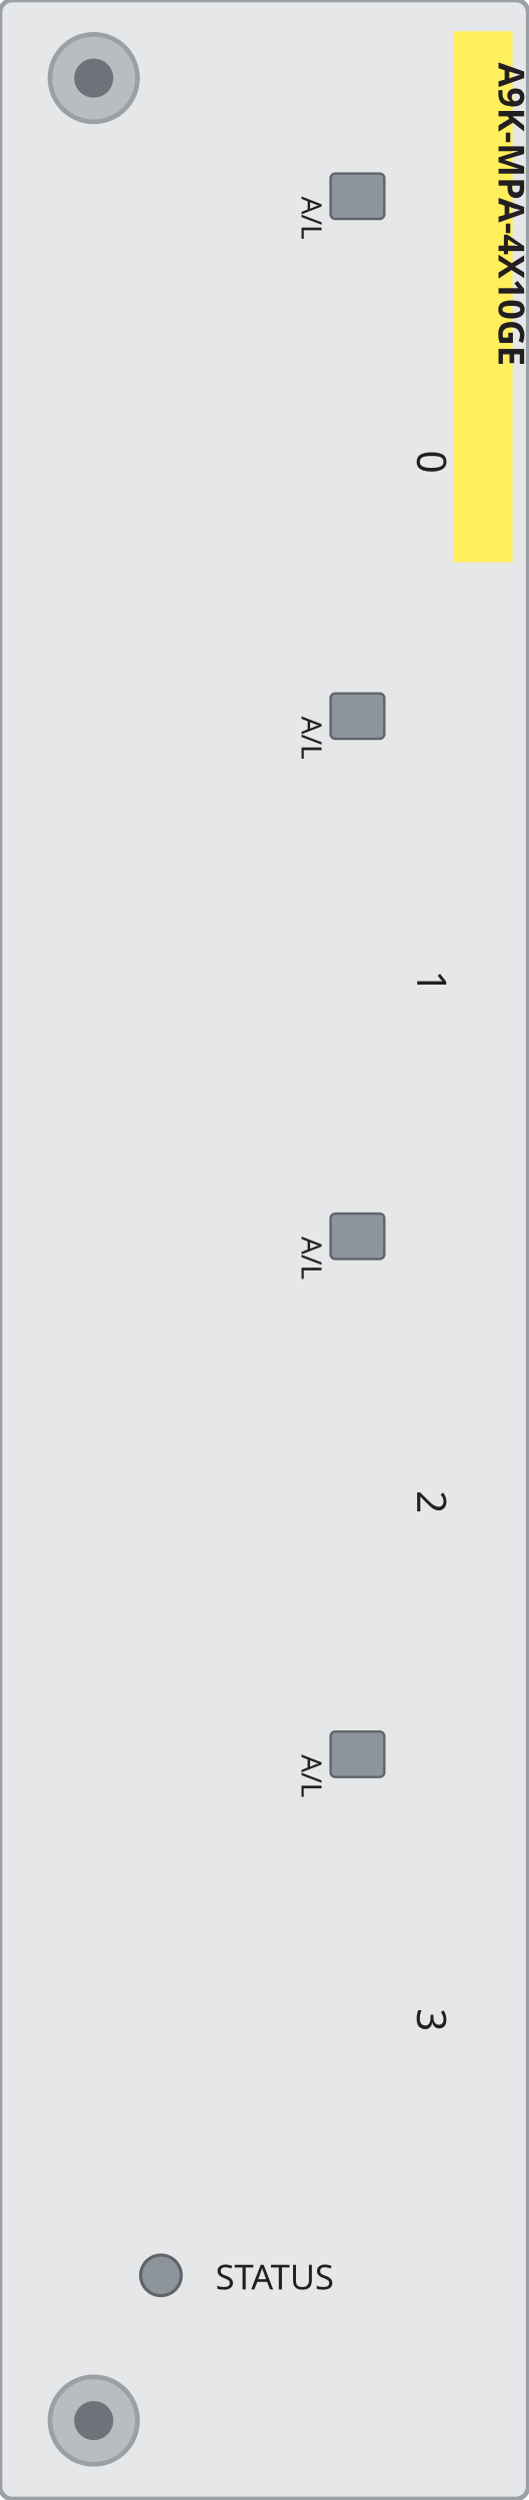
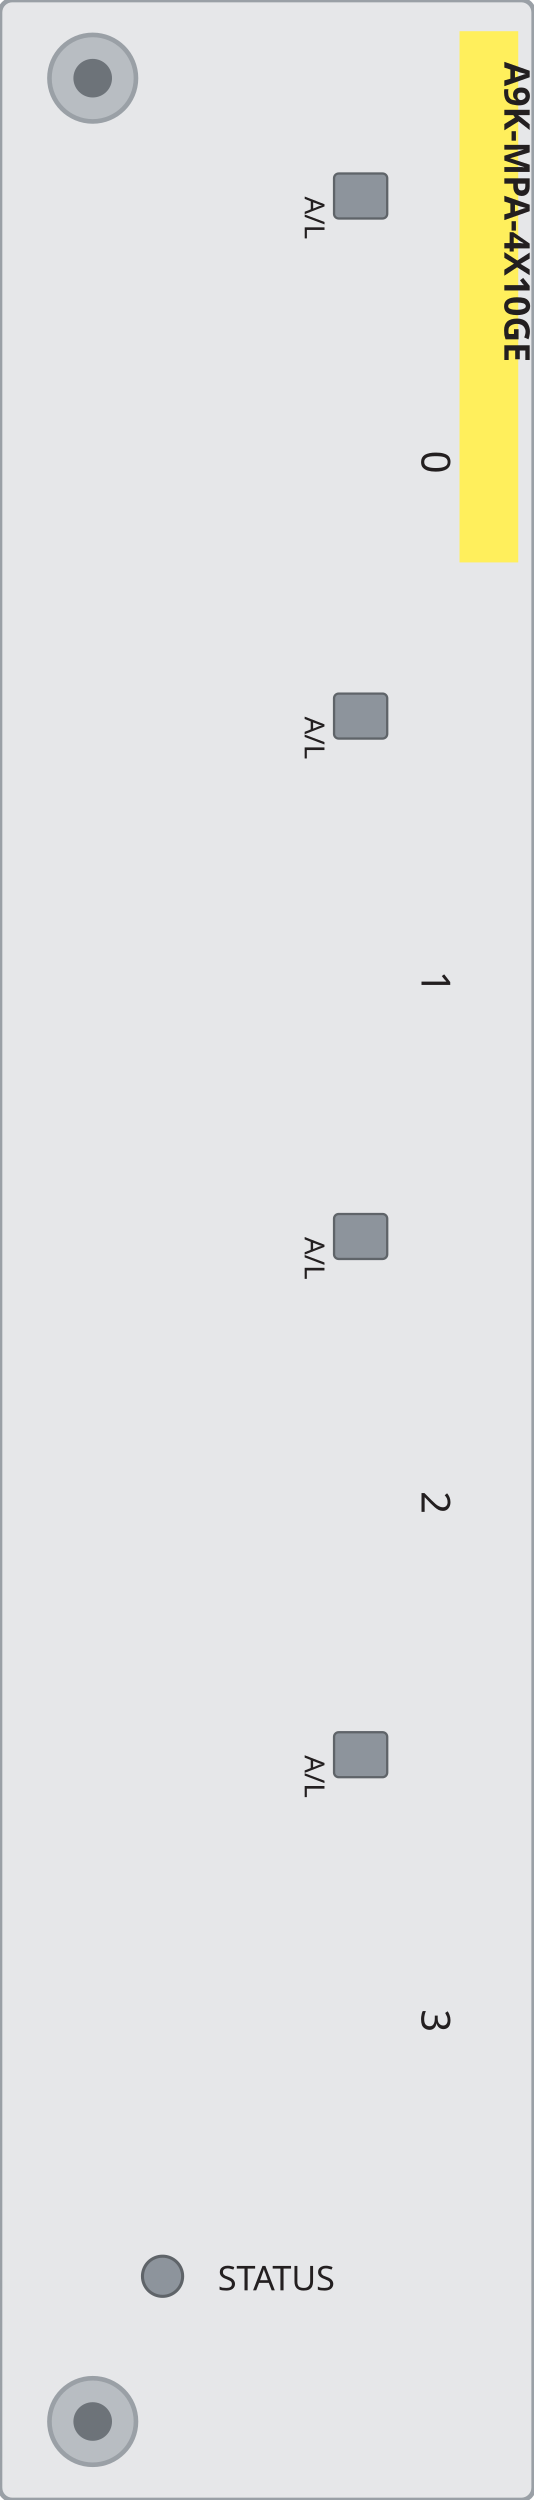
- <svg xmlns="http://www.w3.org/2000/svg" width="33.81mm" height="160.02mm" viewBox="0 0 33.81 160.02">
-   <rect id="plate" x="0" y="0" width="33.81" height="160.02" rx="0.8" fill="#e6e7e9" stroke="#9aa0a6" stroke-width="0.3" />
-   <rect id="led-p0" x="21.16" y="11.11" width="3.44" height="2.91" rx="0.3" fill="#8d949c" stroke="#5f6469" stroke-width="0.15" />
-   <rect id="led-p1" x="21.16" y="44.4" width="3.44" height="2.91" rx="0.3" fill="#8d949c" stroke="#5f6469" stroke-width="0.15" />
-   <rect id="led-p2" x="21.16" y="77.71" width="3.44" height="2.91" rx="0.3" fill="#8d949c" stroke="#5f6469" stroke-width="0.15" />
-   <rect id="led-p3" x="21.16" y="110.88" width="3.44" height="2.91" rx="0.3" fill="#8d949c" stroke="#5f6469" stroke-width="0.15" />
-   <circle id="status" cx="10.3" cy="145.7" r="1.3" fill="#8d949c" stroke="#5f6469" stroke-width="0.2" />
+ <svg xmlns="http://www.w3.org/2000/svg" width="34.54mm" height="161.8mm" viewBox="0 0 34.54 161.8">
+   <rect id="plate" x="0" y="0" width="34.54" height="161.8" rx="0.8" fill="#e6e7e9" stroke="#9aa0a6" stroke-width="0.3" />
+   <rect id="led-p0" x="21.62" y="11.23" width="3.44" height="2.91" rx="0.3" fill="#8d949c" stroke="#5f6469" stroke-width="0.15" />
+   <rect id="led-p1" x="21.62" y="44.89" width="3.44" height="2.91" rx="0.3" fill="#8d949c" stroke="#5f6469" stroke-width="0.15" />
+   <rect id="led-p2" x="21.62" y="78.57" width="3.44" height="2.91" rx="0.3" fill="#8d949c" stroke="#5f6469" stroke-width="0.15" />
+   <rect id="led-p3" x="21.62" y="112.11" width="3.44" height="2.91" rx="0.3" fill="#8d949c" stroke="#5f6469" stroke-width="0.15" />
+   <circle id="status" cx="10.52" cy="147.32" r="1.3" fill="#8d949c" stroke="#5f6469" stroke-width="0.2" />
  <g>
-     <circle cx="6.0" cy="5.0" r="2.8" fill="#b8bdc2" stroke="#9aa0a6" stroke-width="0.3" />
-     <circle cx="6.0" cy="5.0" r="1.25" fill="#6d7379" />
+     <circle cx="6.0" cy="5.06" r="2.8" fill="#b8bdc2" stroke="#9aa0a6" stroke-width="0.3" />
+     <circle cx="6.0" cy="5.06" r="1.25" fill="#6d7379" />
  </g>
  <g>
-     <circle cx="6.0" cy="155.0" r="2.8" fill="#b8bdc2" stroke="#9aa0a6" stroke-width="0.3" />
-     <circle cx="6.0" cy="155.0" r="1.25" fill="#6d7379" />
+     <circle cx="6.0" cy="156.72" r="2.8" fill="#b8bdc2" stroke="#9aa0a6" stroke-width="0.3" />
+     <circle cx="6.0" cy="156.72" r="1.25" fill="#6d7379" />
  </g>
  <g id="silkscreen">
-     <text x="26.7" y="29.58" transform="rotate(90 26.7 29.58)" font-family="sans-serif" font-size="2.6" text-anchor="middle" fill="#231f20">0</text>
-     <text x="19.3" y="12.58" transform="rotate(90 19.3 12.58)" font-family="sans-serif" font-size="1.8" fill="#231f20">A/L</text>
-     <text x="26.7" y="62.87" transform="rotate(90 26.7 62.87)" font-family="sans-serif" font-size="2.6" text-anchor="middle" fill="#231f20">1</text>
-     <text x="19.3" y="45.87" transform="rotate(90 19.3 45.87)" font-family="sans-serif" font-size="1.8" fill="#231f20">A/L</text>
-     <text x="26.7" y="96.18" transform="rotate(90 26.7 96.18)" font-family="sans-serif" font-size="2.6" text-anchor="middle" fill="#231f20">2</text>
-     <text x="19.3" y="79.18" transform="rotate(90 19.3 79.18)" font-family="sans-serif" font-size="1.8" fill="#231f20">A/L</text>
-     <text x="26.7" y="129.35" transform="rotate(90 26.7 129.35)" font-family="sans-serif" font-size="2.6" text-anchor="middle" fill="#231f20">3</text>
-     <text x="19.3" y="112.35" transform="rotate(90 19.3 112.35)" font-family="sans-serif" font-size="1.8" fill="#231f20">A/L</text>
-     <text x="13.8" y="146.6" font-family="sans-serif" font-size="2.2" fill="#231f20">STATUS</text>
-     <rect x="29.01" y="2.0" width="3.8" height="34.0" fill="#ffef5c" />
-     <text x="31.91" y="4.0" transform="rotate(90 31.91 4.0)" font-family="sans-serif" font-size="2.3" font-weight="bold" fill="#231f20">A9K-MPA-4X10GE</text>
+     <text x="27.28" y="29.91" transform="rotate(90 27.28 29.91)" font-family="sans-serif" font-size="2.6" text-anchor="middle" fill="#231f20">0</text>
+     <text x="19.72" y="12.72" transform="rotate(90 19.72 12.72)" font-family="sans-serif" font-size="1.8" fill="#231f20">A/L</text>
+     <text x="27.28" y="63.57" transform="rotate(90 27.28 63.57)" font-family="sans-serif" font-size="2.6" text-anchor="middle" fill="#231f20">1</text>
+     <text x="19.72" y="46.38" transform="rotate(90 19.72 46.38)" font-family="sans-serif" font-size="1.8" fill="#231f20">A/L</text>
+     <text x="27.28" y="97.25" transform="rotate(90 27.28 97.25)" font-family="sans-serif" font-size="2.6" text-anchor="middle" fill="#231f20">2</text>
+     <text x="19.72" y="80.06" transform="rotate(90 19.72 80.06)" font-family="sans-serif" font-size="1.8" fill="#231f20">A/L</text>
+     <text x="27.28" y="130.79" transform="rotate(90 27.28 130.79)" font-family="sans-serif" font-size="2.6" text-anchor="middle" fill="#231f20">3</text>
+     <text x="19.72" y="113.6" transform="rotate(90 19.72 113.6)" font-family="sans-serif" font-size="1.8" fill="#231f20">A/L</text>
+     <text x="14.1" y="148.23" font-family="sans-serif" font-size="2.2" fill="#231f20">STATUS</text>
+     <rect x="29.74" y="2.02" width="3.8" height="34.38" fill="#ffef5c" />
+     <text x="32.64" y="4.0" transform="rotate(90 32.64 4.0)" font-family="sans-serif" font-size="2.3" font-weight="bold" fill="#231f20">A9K-MPA-4X10GE</text>
  </g>
</svg>
